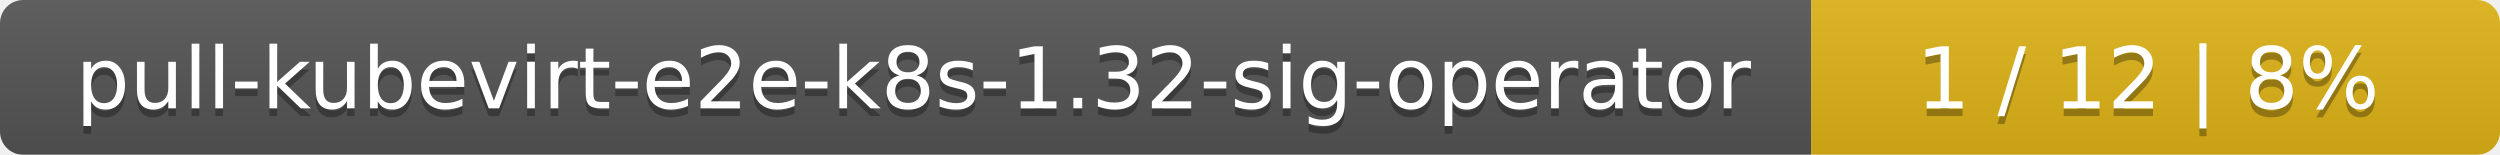
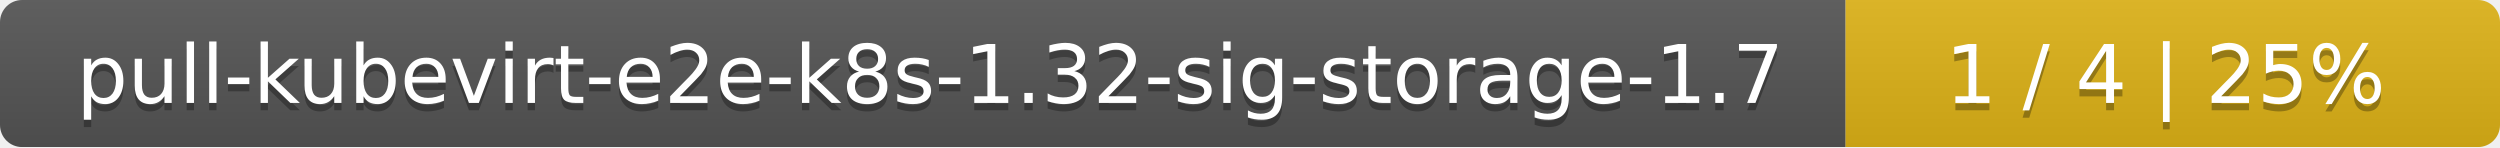
- <svg xmlns="http://www.w3.org/2000/svg" width="323" height="20">
+ <svg xmlns="http://www.w3.org/2000/svg" width="340" height="20">
  <linearGradient id="smooth" x2="0" y2="100%">
    <stop offset="0" stop-color="#bbb" stop-opacity=".1" />
    <stop offset="1" stop-opacity=".1" />
  </linearGradient>
  <mask id="round">
-     <rect width="323" height="20" rx="3" fill="#fff" />
+     <rect width="340" height="20" rx="3" fill="#fff" />
  </mask>
  <g mask="url(#round)">
-     <rect width="234" height="20" fill="#555" />
-     <rect x="234" width="89" height="20" fill="#dfb317" />
-     <rect width="323" height="20" fill="url(#smooth)" />
+     <rect width="251" height="20" fill="#555" />
+     <rect x="251" width="89" height="20" fill="#dfb317" />
+     <rect width="340" height="20" fill="url(#smooth)" />
  </g>
  <g fill="#fff" text-anchor="middle" font-family="DejaVu Sans,Verdana,Geneva,sans-serif" font-size="11">
-     <text x="118" y="15" fill="#010101" fill-opacity=".3">pull-kubevirt-e2e-k8s-1.32-sig-operator</text>
-     <text x="118" y="14">pull-kubevirt-e2e-k8s-1.32-sig-operator</text>
-     <text x="277.5" y="15" fill="#010101" fill-opacity=".3">1 / 12    |    8%</text>
-     <text x="277.5" y="14">1 / 12    |    8%</text>
+     <text x="126.5" y="15" fill="#010101" fill-opacity=".3">pull-kubevirt-e2e-k8s-1.32-sig-storage-1.7</text>
+     <text x="126.5" y="14">pull-kubevirt-e2e-k8s-1.32-sig-storage-1.7</text>
+     <text x="294.5" y="15" fill="#010101" fill-opacity=".3">1 / 4    |    25%</text>
+     <text x="294.5" y="14">1 / 4    |    25%</text>
  </g>
</svg>
